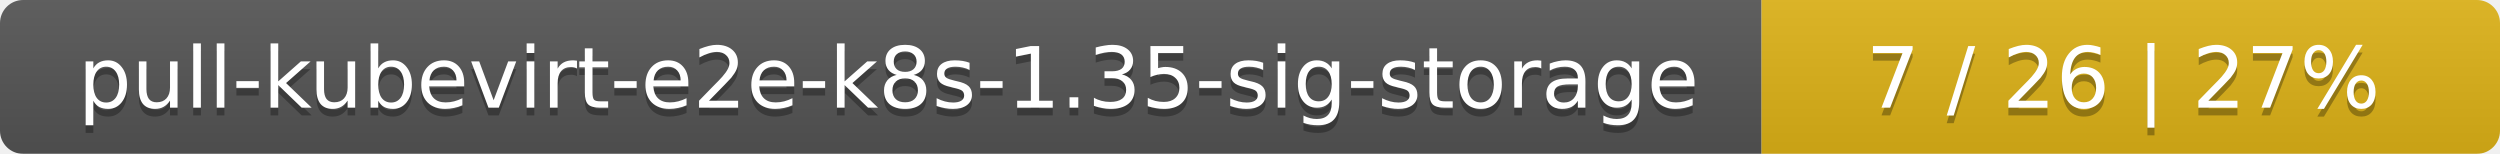
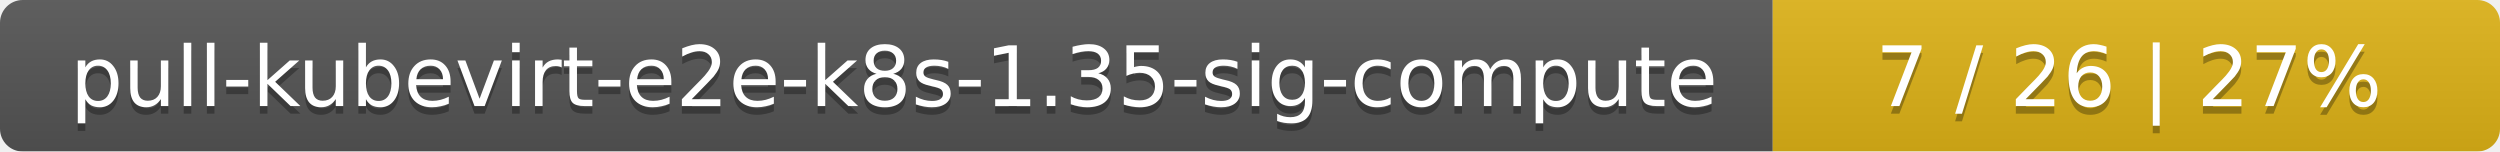
- <svg xmlns="http://www.w3.org/2000/svg" width="325" height="20">
+ <svg xmlns="http://www.w3.org/2000/svg" width="330" height="20">
  <linearGradient id="smooth" x2="0" y2="100%">
    <stop offset="0" stop-color="#bbb" stop-opacity=".1" />
    <stop offset="1" stop-opacity=".1" />
  </linearGradient>
  <mask id="round">
-     <rect width="325" height="20" rx="3" fill="#fff" />
+     <rect width="330" height="20" rx="3" fill="#fff" />
  </mask>
  <g mask="url(#round)">
-     <rect width="229" height="20" fill="#555" />
-     <rect x="229" width="96" height="20" fill="#dfb317" />
-     <rect width="325" height="20" fill="url(#smooth)" />
+     <rect width="234" height="20" fill="#555" />
+     <rect x="234" width="96" height="20" fill="#dfb317" />
+     <rect width="330" height="20" fill="url(#smooth)" />
  </g>
  <g fill="#fff" text-anchor="middle" font-family="DejaVu Sans,Verdana,Geneva,sans-serif" font-size="11">
-     <text x="115.5" y="15" fill="#010101" fill-opacity=".3">pull-kubevirt-e2e-k8s-1.35-sig-storage</text>
-     <text x="115.5" y="14">pull-kubevirt-e2e-k8s-1.35-sig-storage</text>
-     <text x="276" y="15" fill="#010101" fill-opacity=".3">7 / 26    |    27%</text>
-     <text x="276" y="14">7 / 26    |    27%</text>
+     <text x="118" y="15" fill="#010101" fill-opacity=".3">pull-kubevirt-e2e-k8s-1.35-sig-compute</text>
+     <text x="118" y="14">pull-kubevirt-e2e-k8s-1.35-sig-compute</text>
+     <text x="281" y="15" fill="#010101" fill-opacity=".3">7 / 26    |    27%</text>
+     <text x="281" y="14">7 / 26    |    27%</text>
  </g>
</svg>
